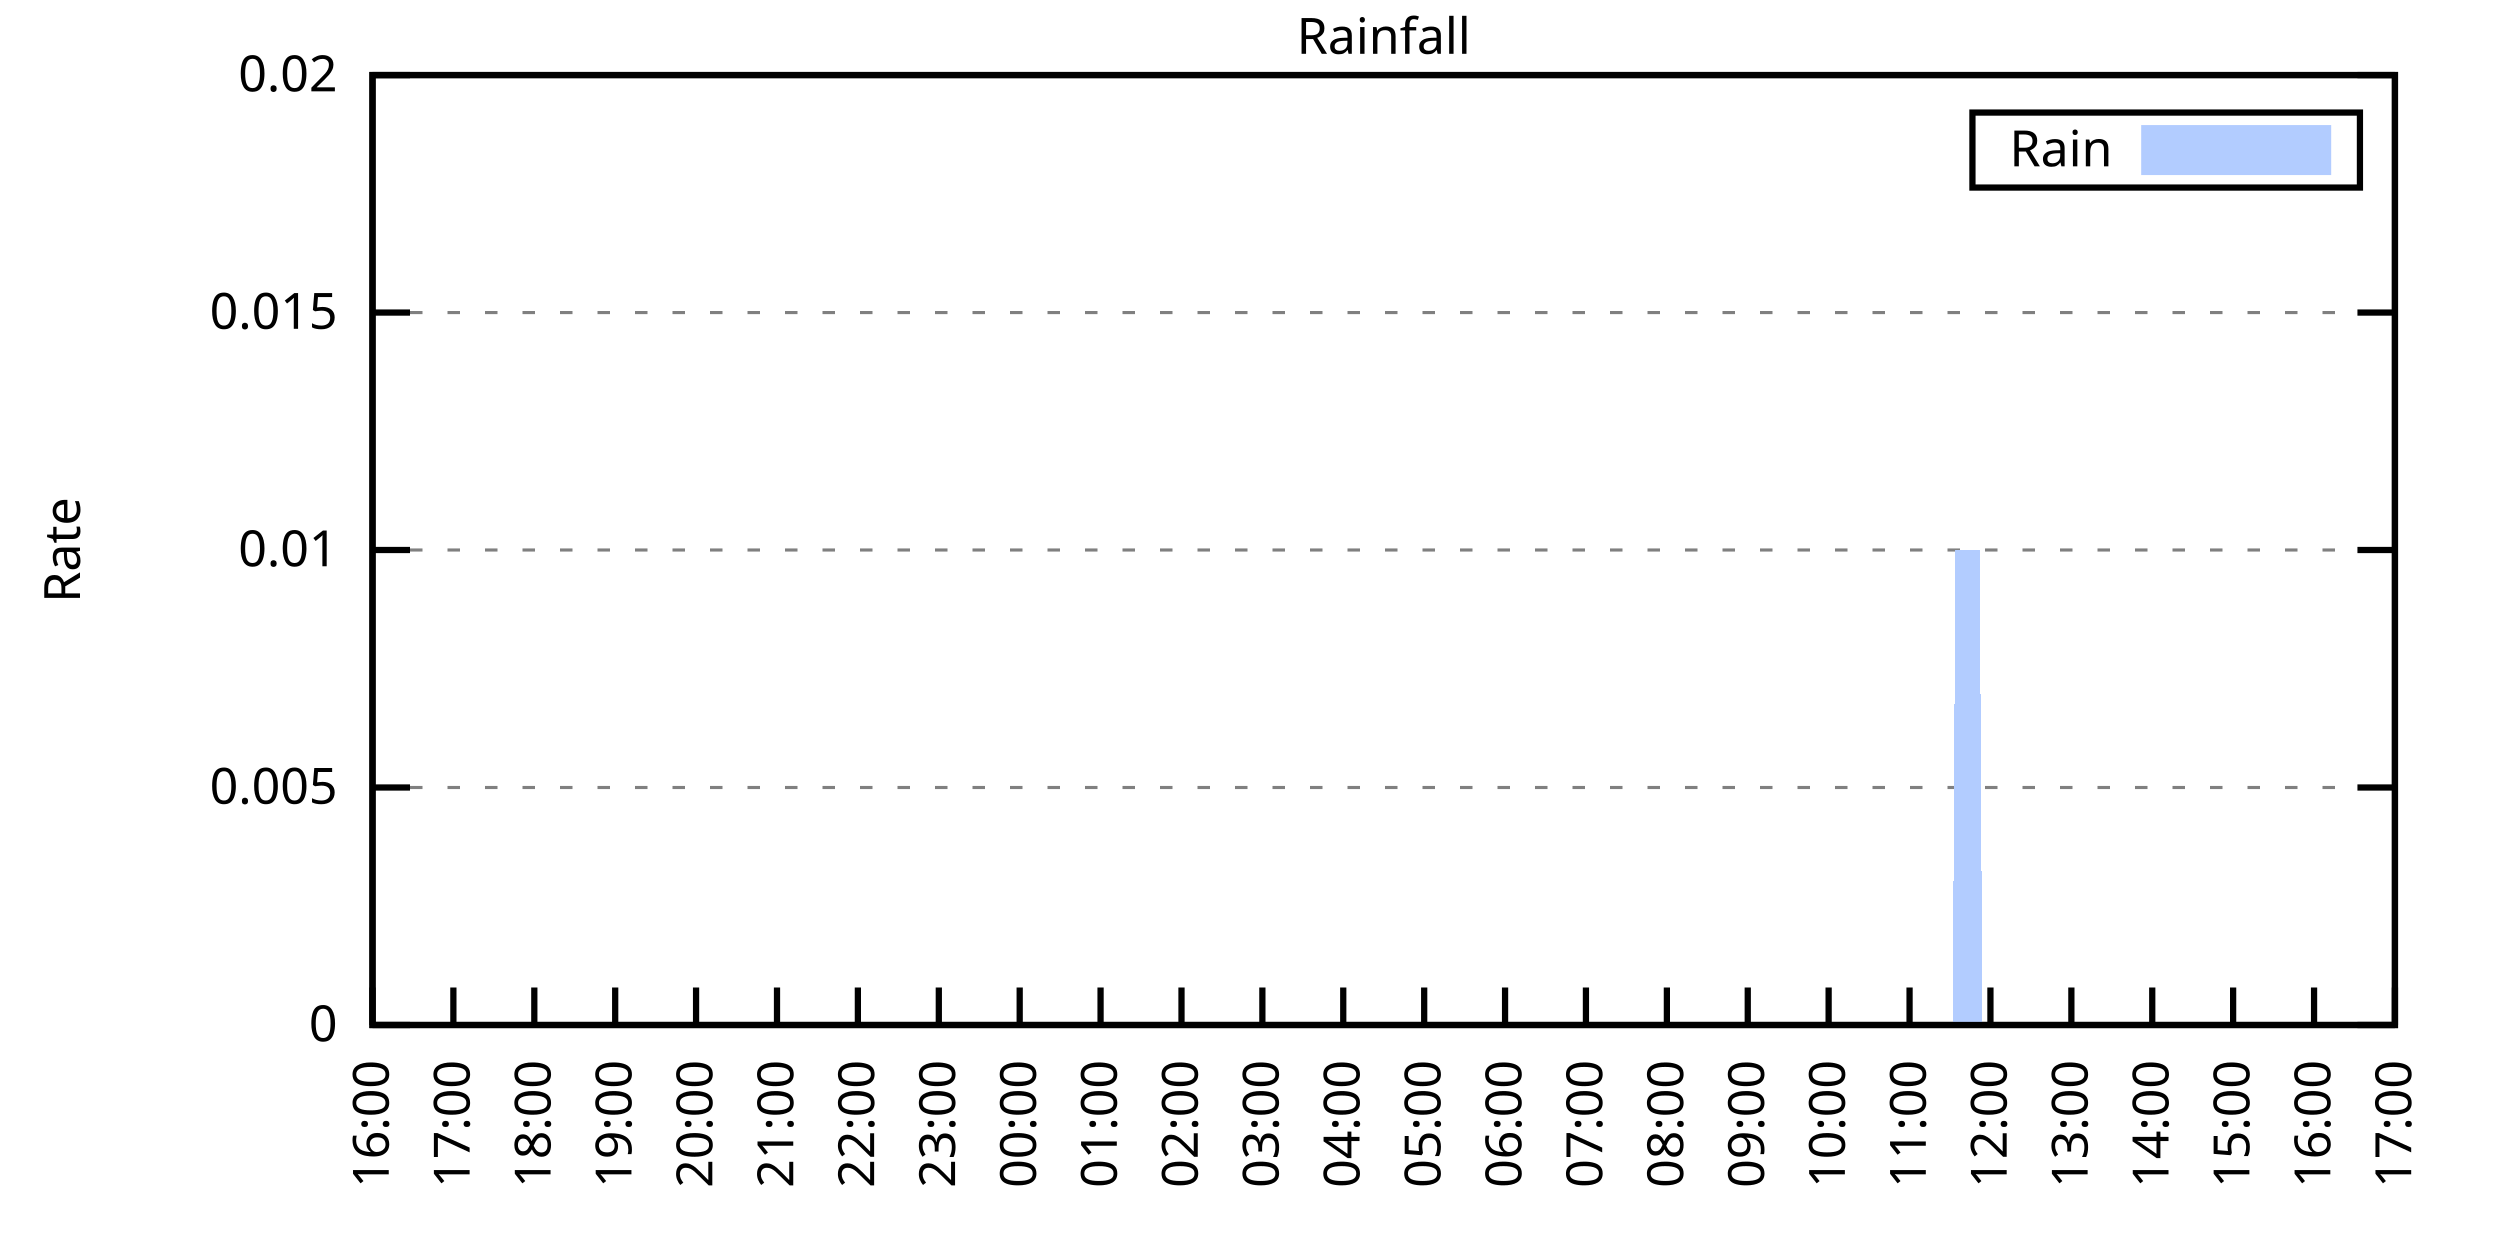
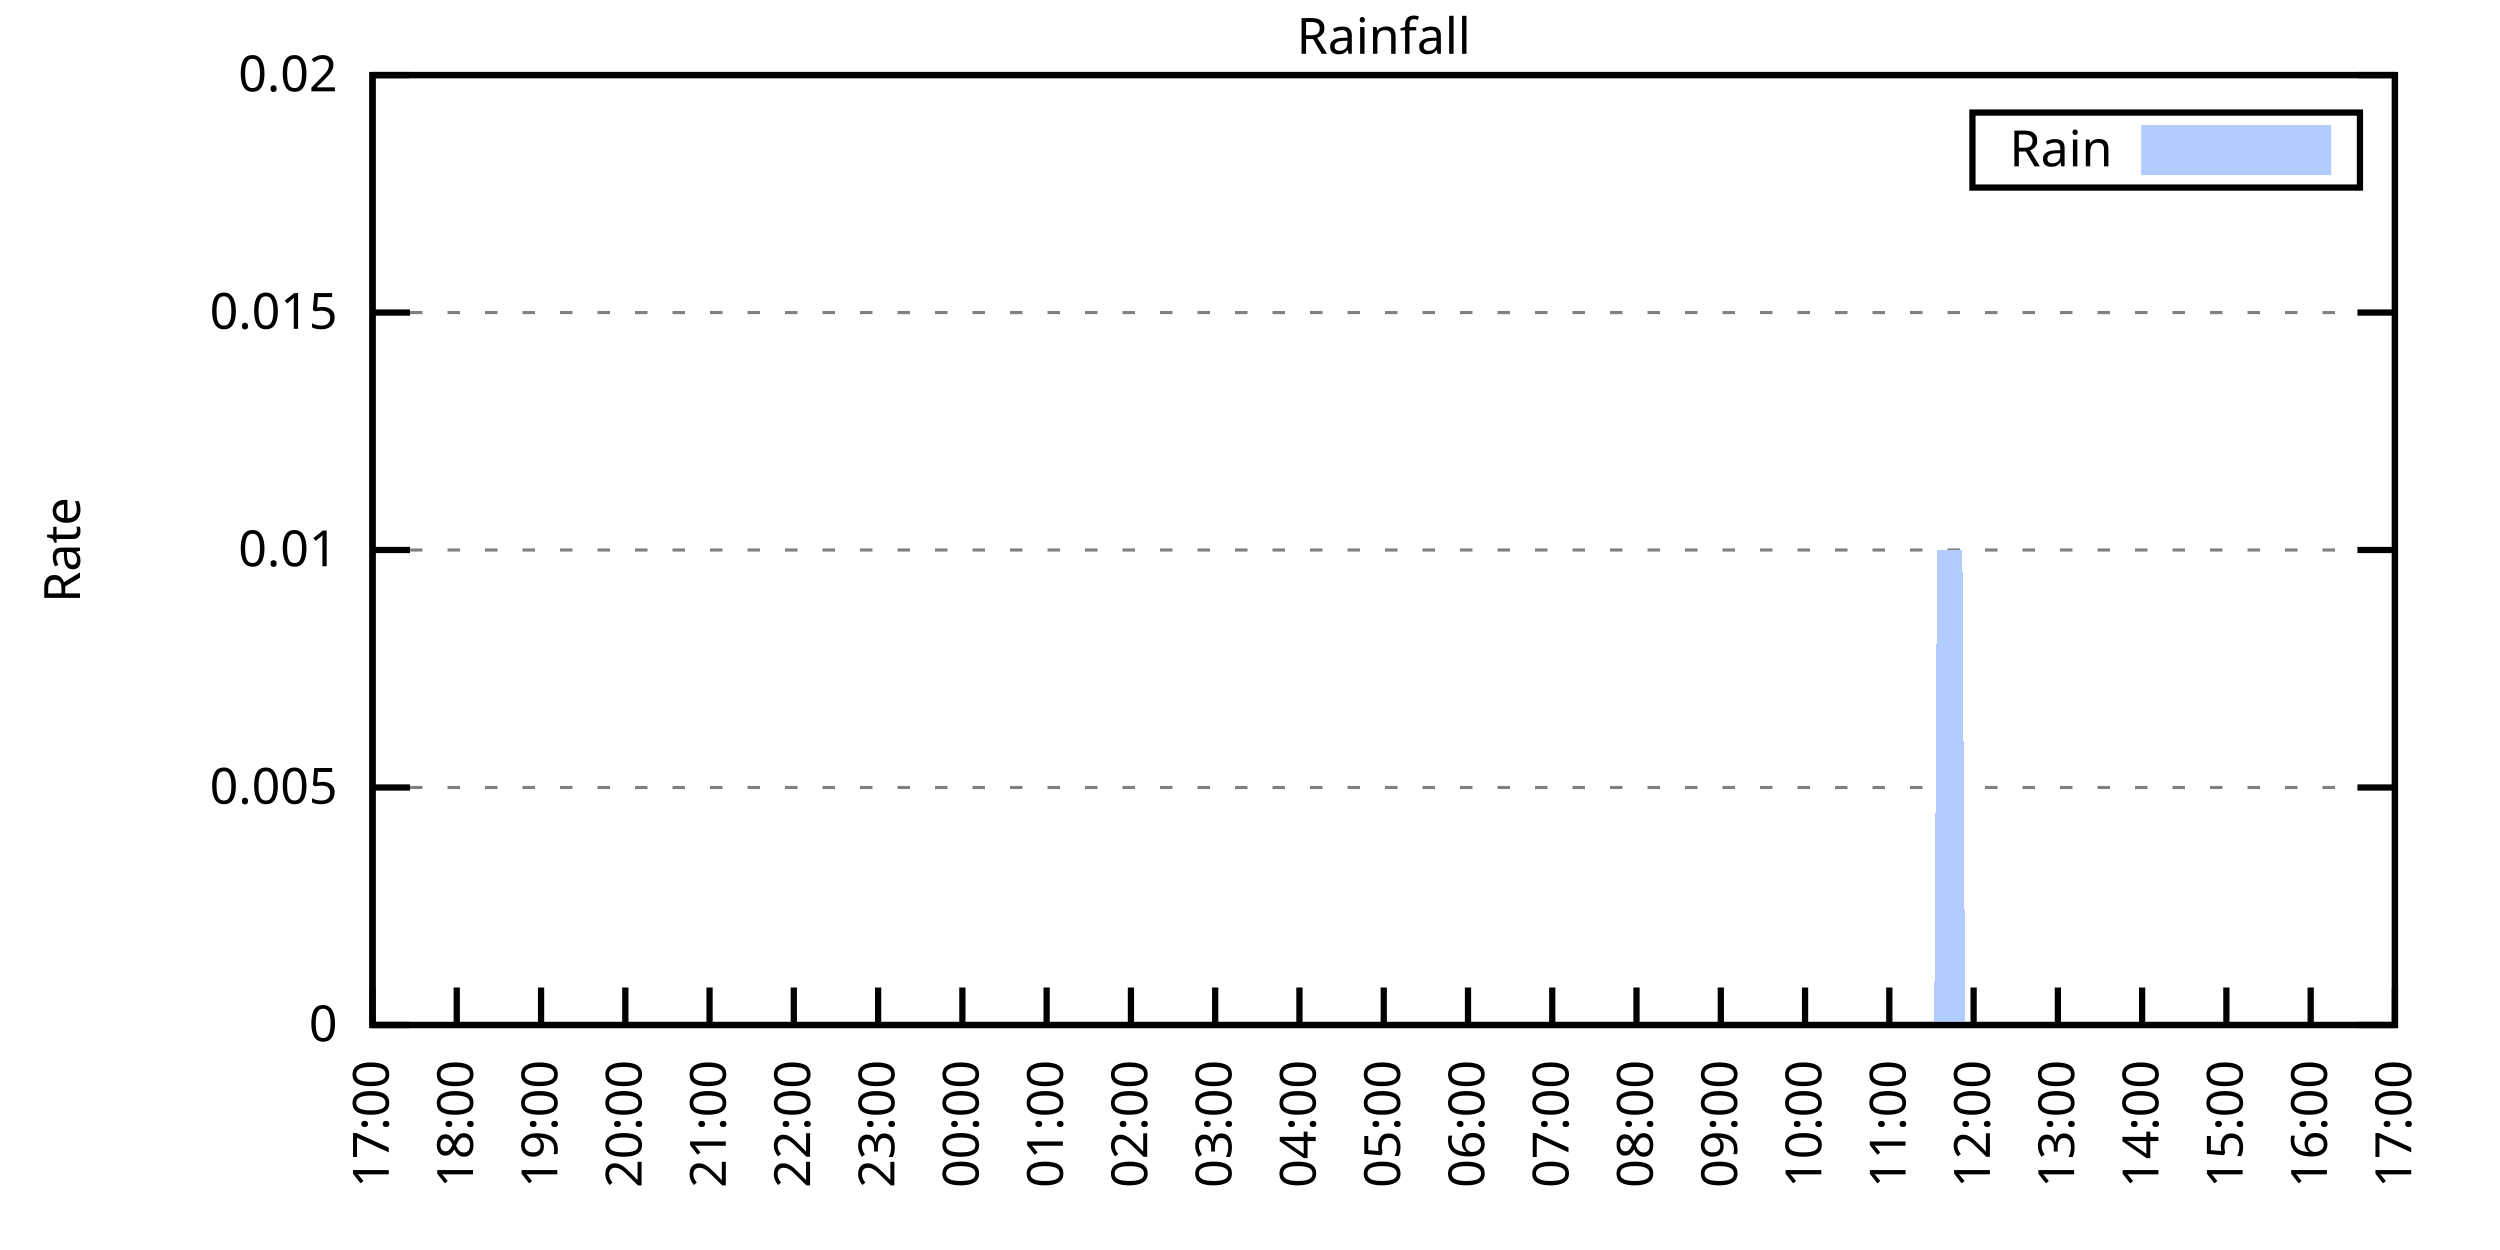
<svg xmlns="http://www.w3.org/2000/svg" xmlns:xlink="http://www.w3.org/1999/xlink" width="400" height="200" viewBox="0 0 400 200">
  <g id="gnuplot_canvas">
    <rect x="0" y="0" width="400" height="200" fill="none" />
    <defs>
      <circle id="gpDot" r="0.5" stroke-width="0.5" stroke="currentColor" />
      <path id="gpPt0" stroke-width="0.333" stroke="currentColor" d="M-1,0 h2 M0,-1 v2" />
      <path id="gpPt1" stroke-width="0.333" stroke="currentColor" d="M-1,-1 L1,1 M1,-1 L-1,1" />
      <path id="gpPt2" stroke-width="0.333" stroke="currentColor" d="M-1,0 L1,0 M0,-1 L0,1 M-1,-1 L1,1 M-1,1 L1,-1" />
      <rect id="gpPt3" stroke-width="0.333" stroke="currentColor" x="-1" y="-1" width="2" height="2" />
      <rect id="gpPt4" stroke-width="0.333" stroke="currentColor" fill="currentColor" x="-1" y="-1" width="2" height="2" />
      <circle id="gpPt5" stroke-width="0.333" stroke="currentColor" cx="0" cy="0" r="1" />
      <use xlink:href="#gpPt5" id="gpPt6" fill="currentColor" stroke="none" />
      <path id="gpPt7" stroke-width="0.333" stroke="currentColor" d="M0,-1.33 L-1.33,0.67 L1.33,0.67 z" />
      <use xlink:href="#gpPt7" id="gpPt8" fill="currentColor" stroke="none" />
      <use xlink:href="#gpPt7" id="gpPt9" stroke="currentColor" transform="rotate(180)" />
      <use xlink:href="#gpPt9" id="gpPt10" fill="currentColor" stroke="none" />
      <use xlink:href="#gpPt3" id="gpPt11" stroke="currentColor" transform="rotate(45)" />
      <use xlink:href="#gpPt11" id="gpPt12" fill="currentColor" stroke="none" />
      <path id="gpPt13" stroke-width="0.333" stroke="currentColor" d="M0,1.330 L1.265,0.411 L0.782,-1.067 L-0.782,-1.076 L-1.265,0.411 z" />
      <use xlink:href="#gpPt13" id="gpPt14" fill="currentColor" stroke="none" />
      <filter id="textbox" filterUnits="objectBoundingBox" x="0" y="0" height="1" width="1">
        <feFlood flood-color="white" flood-opacity="1" result="bgnd" />
        <feComposite in="SourceGraphic" in2="bgnd" operator="atop" />
      </filter>
      <filter id="greybox" filterUnits="objectBoundingBox" x="0" y="0" height="1" width="1">
        <feFlood flood-color="lightgrey" flood-opacity="1" result="grey" />
        <feComposite in="SourceGraphic" in2="grey" operator="atop" />
      </filter>
    </defs>
    <g fill="none" color="white" stroke="currentColor" stroke-width="1.00" stroke-linecap="butt" stroke-linejoin="miter">
</g>
    <g fill="none" color="black" stroke="currentColor" stroke-width="1.00" stroke-linecap="butt" stroke-linejoin="miter">
      <g stroke="none" shape-rendering="crispEdges">
        <polygon fill="rgb(255, 255, 255)" points="59.60,164.00 383.18,164.00 383.18,12.02 59.60,12.02 " />
      </g>
    </g>
    <g fill="none" color="black" stroke="currentColor" stroke-width="1.00" stroke-linecap="butt" stroke-linejoin="miter">
</g>
    <g fill="none" color="black" stroke="black" stroke-width="0.50" stroke-linecap="butt" stroke-linejoin="miter">
</g>
    <g fill="none" color="gray" stroke="currentColor" stroke-width="0.50" stroke-linecap="butt" stroke-linejoin="miter">
      <path stroke="gray" stroke-dasharray="2,4" class="gridline" d="M59.60,164.00 L383.19,164.00  " />
    </g>
    <g fill="none" color="gray" stroke="gray" stroke-width="1.00" stroke-linecap="butt" stroke-linejoin="miter">
</g>
    <g fill="none" color="black" stroke="currentColor" stroke-width="1.00" stroke-linecap="butt" stroke-linejoin="miter">
      <path stroke="black" d="M59.60,164.00 L65.60,164.00 M383.19,164.00 L377.19,164.00  " />
      <g transform="translate(54.00,166.60)" stroke="none" fill="black" font-family="Sans" font-size="8.00" text-anchor="end">
        <text>
          <tspan font-family="Sans"> 0</tspan>
        </text>
      </g>
    </g>
    <g fill="none" color="black" stroke="currentColor" stroke-width="1.00" stroke-linecap="butt" stroke-linejoin="miter">
</g>
    <g fill="none" color="black" stroke="black" stroke-width="0.50" stroke-linecap="butt" stroke-linejoin="miter">
</g>
    <g fill="none" color="gray" stroke="currentColor" stroke-width="0.50" stroke-linecap="butt" stroke-linejoin="miter">
      <path stroke="gray" stroke-dasharray="2,4" class="gridline" d="M59.60,126.00 L383.19,126.00  " />
    </g>
    <g fill="none" color="gray" stroke="gray" stroke-width="1.00" stroke-linecap="butt" stroke-linejoin="miter">
</g>
    <g fill="none" color="black" stroke="currentColor" stroke-width="1.00" stroke-linecap="butt" stroke-linejoin="miter">
      <path stroke="black" d="M59.60,126.00 L65.60,126.00 M383.19,126.00 L377.19,126.00  " />
      <g transform="translate(54.00,128.60)" stroke="none" fill="black" font-family="Sans" font-size="8.00" text-anchor="end">
        <text>
          <tspan font-family="Sans"> 0.005</tspan>
        </text>
      </g>
    </g>
    <g fill="none" color="black" stroke="currentColor" stroke-width="1.00" stroke-linecap="butt" stroke-linejoin="miter">
</g>
    <g fill="none" color="black" stroke="black" stroke-width="0.50" stroke-linecap="butt" stroke-linejoin="miter">
</g>
    <g fill="none" color="gray" stroke="currentColor" stroke-width="0.50" stroke-linecap="butt" stroke-linejoin="miter">
      <path stroke="gray" stroke-dasharray="2,4" class="gridline" d="M59.60,88.00 L383.19,88.00  " />
    </g>
    <g fill="none" color="gray" stroke="gray" stroke-width="1.00" stroke-linecap="butt" stroke-linejoin="miter">
</g>
    <g fill="none" color="black" stroke="currentColor" stroke-width="1.00" stroke-linecap="butt" stroke-linejoin="miter">
      <path stroke="black" d="M59.60,88.00 L65.60,88.00 M383.19,88.00 L377.19,88.00  " />
      <g transform="translate(54.00,90.60)" stroke="none" fill="black" font-family="Sans" font-size="8.00" text-anchor="end">
        <text>
          <tspan font-family="Sans"> 0.01</tspan>
        </text>
      </g>
    </g>
    <g fill="none" color="black" stroke="currentColor" stroke-width="1.00" stroke-linecap="butt" stroke-linejoin="miter">
</g>
    <g fill="none" color="black" stroke="black" stroke-width="0.50" stroke-linecap="butt" stroke-linejoin="miter">
</g>
    <g fill="none" color="gray" stroke="currentColor" stroke-width="0.50" stroke-linecap="butt" stroke-linejoin="miter">
      <path stroke="gray" stroke-dasharray="2,4" class="gridline" d="M59.60,50.01 L383.19,50.01  " />
    </g>
    <g fill="none" color="gray" stroke="gray" stroke-width="1.00" stroke-linecap="butt" stroke-linejoin="miter">
</g>
    <g fill="none" color="black" stroke="currentColor" stroke-width="1.00" stroke-linecap="butt" stroke-linejoin="miter">
      <path stroke="black" d="M59.60,50.01 L65.60,50.01 M383.19,50.01 L377.19,50.01  " />
      <g transform="translate(54.00,52.61)" stroke="none" fill="black" font-family="Sans" font-size="8.00" text-anchor="end">
        <text>
          <tspan font-family="Sans"> 0.015</tspan>
        </text>
      </g>
    </g>
    <g fill="none" color="black" stroke="currentColor" stroke-width="1.00" stroke-linecap="butt" stroke-linejoin="miter">
</g>
    <g fill="none" color="black" stroke="black" stroke-width="0.50" stroke-linecap="butt" stroke-linejoin="miter">
</g>
    <g fill="none" color="gray" stroke="currentColor" stroke-width="0.50" stroke-linecap="butt" stroke-linejoin="miter">
      <path stroke="gray" stroke-dasharray="2,4" class="gridline" d="M59.60,12.01 L383.19,12.01  " />
    </g>
    <g fill="none" color="gray" stroke="gray" stroke-width="1.00" stroke-linecap="butt" stroke-linejoin="miter">
</g>
    <g fill="none" color="black" stroke="currentColor" stroke-width="1.00" stroke-linecap="butt" stroke-linejoin="miter">
      <path stroke="black" d="M59.60,12.01 L65.60,12.01 M383.19,12.01 L377.19,12.01  " />
      <g transform="translate(54.00,14.61)" stroke="none" fill="black" font-family="Sans" font-size="8.00" text-anchor="end">
        <text>
          <tspan font-family="Sans"> 0.02</tspan>
        </text>
      </g>
    </g>
    <g fill="none" color="black" stroke="currentColor" stroke-width="1.00" stroke-linecap="butt" stroke-linejoin="miter">
      <path stroke="black" d="M59.60,164.00 L59.60,158.00  " />
      <g transform="translate(62.20,169.60) rotate(270.00)" stroke="none" fill="black" font-family="Sans" font-size="8.00" text-anchor="end">
        <text>
-           <tspan font-family="Sans">16:00</tspan>
-         </text>
-       </g>
-     </g>
-     <g fill="none" color="black" stroke="currentColor" stroke-width="1.00" stroke-linecap="butt" stroke-linejoin="miter">
-       <path stroke="black" d="M72.54,164.00 L72.54,158.00  " />
-       <g transform="translate(75.14,169.60) rotate(270.00)" stroke="none" fill="black" font-family="Sans" font-size="8.00" text-anchor="end">
-         <text>
          <tspan font-family="Sans">17:00</tspan>
        </text>
      </g>
    </g>
    <g fill="none" color="black" stroke="currentColor" stroke-width="1.00" stroke-linecap="butt" stroke-linejoin="miter">
-       <path stroke="black" d="M85.49,164.00 L85.49,158.00  " />
-       <g transform="translate(88.09,169.60) rotate(270.00)" stroke="none" fill="black" font-family="Sans" font-size="8.00" text-anchor="end">
+       <path stroke="black" d="M73.08,164.00 L73.08,158.00  " />
+       <g transform="translate(75.68,169.60) rotate(270.00)" stroke="none" fill="black" font-family="Sans" font-size="8.00" text-anchor="end">
        <text>
          <tspan font-family="Sans">18:00</tspan>
        </text>
      </g>
    </g>
    <g fill="none" color="black" stroke="currentColor" stroke-width="1.00" stroke-linecap="butt" stroke-linejoin="miter">
-       <path stroke="black" d="M98.43,164.00 L98.43,158.00  " />
-       <g transform="translate(101.03,169.60) rotate(270.00)" stroke="none" fill="black" font-family="Sans" font-size="8.00" text-anchor="end">
+       <path stroke="black" d="M86.57,164.00 L86.57,158.00  " />
+       <g transform="translate(89.17,169.60) rotate(270.00)" stroke="none" fill="black" font-family="Sans" font-size="8.00" text-anchor="end">
        <text>
          <tspan font-family="Sans">19:00</tspan>
        </text>
      </g>
    </g>
    <g fill="none" color="black" stroke="currentColor" stroke-width="1.00" stroke-linecap="butt" stroke-linejoin="miter">
-       <path stroke="black" d="M111.37,164.00 L111.37,158.00  " />
-       <g transform="translate(113.97,169.60) rotate(270.00)" stroke="none" fill="black" font-family="Sans" font-size="8.00" text-anchor="end">
+       <path stroke="black" d="M100.05,164.00 L100.05,158.00  " />
+       <g transform="translate(102.65,169.60) rotate(270.00)" stroke="none" fill="black" font-family="Sans" font-size="8.00" text-anchor="end">
        <text>
          <tspan font-family="Sans">20:00</tspan>
        </text>
      </g>
    </g>
    <g fill="none" color="black" stroke="currentColor" stroke-width="1.00" stroke-linecap="butt" stroke-linejoin="miter">
-       <path stroke="black" d="M124.32,164.00 L124.32,158.00  " />
-       <g transform="translate(126.92,169.60) rotate(270.00)" stroke="none" fill="black" font-family="Sans" font-size="8.00" text-anchor="end">
+       <path stroke="black" d="M113.53,164.00 L113.53,158.00  " />
+       <g transform="translate(116.13,169.60) rotate(270.00)" stroke="none" fill="black" font-family="Sans" font-size="8.00" text-anchor="end">
        <text>
          <tspan font-family="Sans">21:00</tspan>
        </text>
      </g>
    </g>
    <g fill="none" color="black" stroke="currentColor" stroke-width="1.00" stroke-linecap="butt" stroke-linejoin="miter">
-       <path stroke="black" d="M137.26,164.00 L137.26,158.00  " />
-       <g transform="translate(139.86,169.60) rotate(270.00)" stroke="none" fill="black" font-family="Sans" font-size="8.00" text-anchor="end">
+       <path stroke="black" d="M127.01,164.00 L127.01,158.00  " />
+       <g transform="translate(129.61,169.60) rotate(270.00)" stroke="none" fill="black" font-family="Sans" font-size="8.00" text-anchor="end">
        <text>
          <tspan font-family="Sans">22:00</tspan>
        </text>
      </g>
    </g>
    <g fill="none" color="black" stroke="currentColor" stroke-width="1.00" stroke-linecap="butt" stroke-linejoin="miter">
-       <path stroke="black" d="M150.21,164.00 L150.21,158.00  " />
-       <g transform="translate(152.81,169.60) rotate(270.00)" stroke="none" fill="black" font-family="Sans" font-size="8.00" text-anchor="end">
+       <path stroke="black" d="M140.50,164.00 L140.50,158.00  " />
+       <g transform="translate(143.10,169.60) rotate(270.00)" stroke="none" fill="black" font-family="Sans" font-size="8.00" text-anchor="end">
        <text>
          <tspan font-family="Sans">23:00</tspan>
        </text>
      </g>
    </g>
    <g fill="none" color="black" stroke="currentColor" stroke-width="1.00" stroke-linecap="butt" stroke-linejoin="miter">
-       <path stroke="black" d="M163.15,164.00 L163.15,158.00  " />
-       <g transform="translate(165.75,169.60) rotate(270.00)" stroke="none" fill="black" font-family="Sans" font-size="8.00" text-anchor="end">
+       <path stroke="black" d="M153.98,164.00 L153.98,158.00  " />
+       <g transform="translate(156.58,169.60) rotate(270.00)" stroke="none" fill="black" font-family="Sans" font-size="8.00" text-anchor="end">
        <text>
          <tspan font-family="Sans">00:00</tspan>
        </text>
      </g>
    </g>
    <g fill="none" color="black" stroke="currentColor" stroke-width="1.00" stroke-linecap="butt" stroke-linejoin="miter">
-       <path stroke="black" d="M176.09,164.00 L176.09,158.00  " />
-       <g transform="translate(178.69,169.60) rotate(270.00)" stroke="none" fill="black" font-family="Sans" font-size="8.00" text-anchor="end">
+       <path stroke="black" d="M167.46,164.00 L167.46,158.00  " />
+       <g transform="translate(170.06,169.60) rotate(270.00)" stroke="none" fill="black" font-family="Sans" font-size="8.00" text-anchor="end">
        <text>
          <tspan font-family="Sans">01:00</tspan>
        </text>
      </g>
    </g>
    <g fill="none" color="black" stroke="currentColor" stroke-width="1.00" stroke-linecap="butt" stroke-linejoin="miter">
-       <path stroke="black" d="M189.04,164.00 L189.04,158.00  " />
-       <g transform="translate(191.64,169.60) rotate(270.00)" stroke="none" fill="black" font-family="Sans" font-size="8.00" text-anchor="end">
+       <path stroke="black" d="M180.95,164.00 L180.95,158.00  " />
+       <g transform="translate(183.55,169.60) rotate(270.00)" stroke="none" fill="black" font-family="Sans" font-size="8.00" text-anchor="end">
        <text>
          <tspan font-family="Sans">02:00</tspan>
        </text>
      </g>
    </g>
    <g fill="none" color="black" stroke="currentColor" stroke-width="1.00" stroke-linecap="butt" stroke-linejoin="miter">
-       <path stroke="black" d="M201.98,164.00 L201.98,158.00  " />
-       <g transform="translate(204.58,169.60) rotate(270.00)" stroke="none" fill="black" font-family="Sans" font-size="8.00" text-anchor="end">
+       <path stroke="black" d="M194.43,164.00 L194.43,158.00  " />
+       <g transform="translate(197.03,169.60) rotate(270.00)" stroke="none" fill="black" font-family="Sans" font-size="8.00" text-anchor="end">
        <text>
          <tspan font-family="Sans">03:00</tspan>
        </text>
      </g>
    </g>
    <g fill="none" color="black" stroke="currentColor" stroke-width="1.00" stroke-linecap="butt" stroke-linejoin="miter">
-       <path stroke="black" d="M214.92,164.00 L214.92,158.00  " />
-       <g transform="translate(217.52,169.60) rotate(270.00)" stroke="none" fill="black" font-family="Sans" font-size="8.00" text-anchor="end">
+       <path stroke="black" d="M207.91,164.00 L207.91,158.00  " />
+       <g transform="translate(210.51,169.60) rotate(270.00)" stroke="none" fill="black" font-family="Sans" font-size="8.00" text-anchor="end">
        <text>
          <tspan font-family="Sans">04:00</tspan>
        </text>
      </g>
    </g>
    <g fill="none" color="black" stroke="currentColor" stroke-width="1.00" stroke-linecap="butt" stroke-linejoin="miter">
-       <path stroke="black" d="M227.87,164.00 L227.87,158.00  " />
-       <g transform="translate(230.47,169.60) rotate(270.00)" stroke="none" fill="black" font-family="Sans" font-size="8.00" text-anchor="end">
+       <path stroke="black" d="M221.40,164.00 L221.40,158.00  " />
+       <g transform="translate(224.00,169.60) rotate(270.00)" stroke="none" fill="black" font-family="Sans" font-size="8.00" text-anchor="end">
        <text>
          <tspan font-family="Sans">05:00</tspan>
        </text>
      </g>
    </g>
    <g fill="none" color="black" stroke="currentColor" stroke-width="1.00" stroke-linecap="butt" stroke-linejoin="miter">
-       <path stroke="black" d="M240.81,164.00 L240.81,158.00  " />
-       <g transform="translate(243.41,169.60) rotate(270.00)" stroke="none" fill="black" font-family="Sans" font-size="8.00" text-anchor="end">
+       <path stroke="black" d="M234.88,164.00 L234.88,158.00  " />
+       <g transform="translate(237.48,169.60) rotate(270.00)" stroke="none" fill="black" font-family="Sans" font-size="8.00" text-anchor="end">
        <text>
          <tspan font-family="Sans">06:00</tspan>
        </text>
      </g>
    </g>
    <g fill="none" color="black" stroke="currentColor" stroke-width="1.00" stroke-linecap="butt" stroke-linejoin="miter">
-       <path stroke="black" d="M253.75,164.00 L253.75,158.00  " />
-       <g transform="translate(256.35,169.60) rotate(270.00)" stroke="none" fill="black" font-family="Sans" font-size="8.00" text-anchor="end">
+       <path stroke="black" d="M248.36,164.00 L248.36,158.00  " />
+       <g transform="translate(250.96,169.60) rotate(270.00)" stroke="none" fill="black" font-family="Sans" font-size="8.00" text-anchor="end">
        <text>
          <tspan font-family="Sans">07:00</tspan>
        </text>
      </g>
    </g>
    <g fill="none" color="black" stroke="currentColor" stroke-width="1.00" stroke-linecap="butt" stroke-linejoin="miter">
-       <path stroke="black" d="M266.70,164.00 L266.70,158.00  " />
-       <g transform="translate(269.30,169.60) rotate(270.00)" stroke="none" fill="black" font-family="Sans" font-size="8.00" text-anchor="end">
+       <path stroke="black" d="M261.84,164.00 L261.84,158.00  " />
+       <g transform="translate(264.44,169.60) rotate(270.00)" stroke="none" fill="black" font-family="Sans" font-size="8.00" text-anchor="end">
        <text>
          <tspan font-family="Sans">08:00</tspan>
        </text>
      </g>
    </g>
    <g fill="none" color="black" stroke="currentColor" stroke-width="1.00" stroke-linecap="butt" stroke-linejoin="miter">
-       <path stroke="black" d="M279.64,164.00 L279.64,158.00  " />
-       <g transform="translate(282.24,169.60) rotate(270.00)" stroke="none" fill="black" font-family="Sans" font-size="8.00" text-anchor="end">
+       <path stroke="black" d="M275.33,164.00 L275.33,158.00  " />
+       <g transform="translate(277.93,169.60) rotate(270.00)" stroke="none" fill="black" font-family="Sans" font-size="8.00" text-anchor="end">
        <text>
          <tspan font-family="Sans">09:00</tspan>
        </text>
      </g>
    </g>
    <g fill="none" color="black" stroke="currentColor" stroke-width="1.00" stroke-linecap="butt" stroke-linejoin="miter">
-       <path stroke="black" d="M292.58,164.00 L292.58,158.00  " />
-       <g transform="translate(295.18,169.60) rotate(270.00)" stroke="none" fill="black" font-family="Sans" font-size="8.00" text-anchor="end">
+       <path stroke="black" d="M288.81,164.00 L288.81,158.00  " />
+       <g transform="translate(291.41,169.60) rotate(270.00)" stroke="none" fill="black" font-family="Sans" font-size="8.00" text-anchor="end">
        <text>
          <tspan font-family="Sans">10:00</tspan>
        </text>
      </g>
    </g>
    <g fill="none" color="black" stroke="currentColor" stroke-width="1.00" stroke-linecap="butt" stroke-linejoin="miter">
-       <path stroke="black" d="M305.53,164.00 L305.53,158.00  " />
-       <g transform="translate(308.13,169.60) rotate(270.00)" stroke="none" fill="black" font-family="Sans" font-size="8.00" text-anchor="end">
+       <path stroke="black" d="M302.29,164.00 L302.29,158.00  " />
+       <g transform="translate(304.89,169.60) rotate(270.00)" stroke="none" fill="black" font-family="Sans" font-size="8.00" text-anchor="end">
        <text>
          <tspan font-family="Sans">11:00</tspan>
        </text>
      </g>
    </g>
    <g fill="none" color="black" stroke="currentColor" stroke-width="1.00" stroke-linecap="butt" stroke-linejoin="miter">
-       <path stroke="black" d="M318.47,164.00 L318.47,158.00  " />
-       <g transform="translate(321.07,169.60) rotate(270.00)" stroke="none" fill="black" font-family="Sans" font-size="8.00" text-anchor="end">
+       <path stroke="black" d="M315.78,164.00 L315.78,158.00  " />
+       <g transform="translate(318.38,169.60) rotate(270.00)" stroke="none" fill="black" font-family="Sans" font-size="8.00" text-anchor="end">
        <text>
          <tspan font-family="Sans">12:00</tspan>
        </text>
      </g>
    </g>
    <g fill="none" color="black" stroke="currentColor" stroke-width="1.00" stroke-linecap="butt" stroke-linejoin="miter">
-       <path stroke="black" d="M331.42,164.00 L331.42,158.00  " />
-       <g transform="translate(334.02,169.60) rotate(270.00)" stroke="none" fill="black" font-family="Sans" font-size="8.00" text-anchor="end">
+       <path stroke="black" d="M329.26,164.00 L329.26,158.00  " />
+       <g transform="translate(331.86,169.60) rotate(270.00)" stroke="none" fill="black" font-family="Sans" font-size="8.00" text-anchor="end">
        <text>
          <tspan font-family="Sans">13:00</tspan>
        </text>
      </g>
    </g>
    <g fill="none" color="black" stroke="currentColor" stroke-width="1.00" stroke-linecap="butt" stroke-linejoin="miter">
-       <path stroke="black" d="M344.36,164.00 L344.36,158.00  " />
-       <g transform="translate(346.96,169.60) rotate(270.00)" stroke="none" fill="black" font-family="Sans" font-size="8.00" text-anchor="end">
+       <path stroke="black" d="M342.74,164.00 L342.74,158.00  " />
+       <g transform="translate(345.34,169.60) rotate(270.00)" stroke="none" fill="black" font-family="Sans" font-size="8.00" text-anchor="end">
        <text>
          <tspan font-family="Sans">14:00</tspan>
        </text>
      </g>
    </g>
    <g fill="none" color="black" stroke="currentColor" stroke-width="1.00" stroke-linecap="butt" stroke-linejoin="miter">
-       <path stroke="black" d="M357.30,164.00 L357.30,158.00  " />
-       <g transform="translate(359.90,169.60) rotate(270.00)" stroke="none" fill="black" font-family="Sans" font-size="8.00" text-anchor="end">
+       <path stroke="black" d="M356.22,164.00 L356.22,158.00  " />
+       <g transform="translate(358.82,169.60) rotate(270.00)" stroke="none" fill="black" font-family="Sans" font-size="8.00" text-anchor="end">
        <text>
          <tspan font-family="Sans">15:00</tspan>
        </text>
      </g>
    </g>
    <g fill="none" color="black" stroke="currentColor" stroke-width="1.00" stroke-linecap="butt" stroke-linejoin="miter">
-       <path stroke="black" d="M370.25,164.00 L370.25,158.00  " />
-       <g transform="translate(372.85,169.60) rotate(270.00)" stroke="none" fill="black" font-family="Sans" font-size="8.00" text-anchor="end">
+       <path stroke="black" d="M369.71,164.00 L369.71,158.00  " />
+       <g transform="translate(372.31,169.60) rotate(270.00)" stroke="none" fill="black" font-family="Sans" font-size="8.00" text-anchor="end">
        <text>
          <tspan font-family="Sans">16:00</tspan>
        </text>
      </g>
    </g>
    <g fill="none" color="black" stroke="currentColor" stroke-width="1.00" stroke-linecap="butt" stroke-linejoin="miter">
      <path stroke="black" d="M383.19,164.00 L383.19,158.00  " />
      <g transform="translate(385.79,169.60) rotate(270.00)" stroke="none" fill="black" font-family="Sans" font-size="8.00" text-anchor="end">
        <text>
          <tspan font-family="Sans">17:00</tspan>
        </text>
      </g>
    </g>
    <g fill="none" color="black" stroke="currentColor" stroke-width="1.00" stroke-linecap="butt" stroke-linejoin="miter">
</g>
    <g fill="none" color="black" stroke="currentColor" stroke-width="1.00" stroke-linecap="butt" stroke-linejoin="miter">
      <path stroke="black" d="M59.60,12.01 L59.60,164.00 L383.19,164.00 L383.19,12.01 L59.60,12.01 Z  " />
    </g>
    <g fill="none" color="black" stroke="currentColor" stroke-width="1.00" stroke-linecap="butt" stroke-linejoin="miter">
</g>
    <g fill="none" color="black" stroke="currentColor" stroke-width="1.00" stroke-linecap="butt" stroke-linejoin="miter">
      <path stroke="black" d="M315.59,30.01 L315.59,18.01 L377.59,18.01 L377.59,30.01 L315.59,30.01 Z  " />
    </g>
    <g id="Rainfall_plot_1">
      <g fill="none" color="white" stroke="black" stroke-width="2.00" stroke-linecap="butt" stroke-linejoin="miter">
</g>
      <g fill="none" color="black" stroke="currentColor" stroke-width="2.00" stroke-linecap="butt" stroke-linejoin="miter">
        <g transform="translate(337.99,26.61)" stroke="none" fill="black" font-family="Sans" font-size="8.00" text-anchor="end">
          <text>
            <tspan font-family="Sans">Rain</tspan>
          </text>
        </g>
      </g>
      <g fill="none" color="black" stroke="currentColor" stroke-width="2.00" stroke-linecap="butt" stroke-linejoin="miter">
        <g stroke="none" shape-rendering="crispEdges">
          <polygon fill="rgb(178, 204, 255)" points="343.59,27.01 371.99,27.01 371.99,21.01 343.59,21.01 " />
        </g>
        <path stroke="rgb(178, 204, 255)" d="M343.59,27.01 L371.99,27.01 L371.99,21.01 L343.59,21.01 L343.59,27.01 Z  " />
      </g>
      <g fill="none" color="black" stroke="currentColor" stroke-width="2.00" stroke-linecap="butt" stroke-linejoin="miter">
        <g stroke="none" shape-rendering="crispEdges">
-           <polygon fill="rgb(178, 204, 255)" points="69.52,164.00 69.95,164.00 70.39,164.00 70.82,164.00 71.25,164.00 71.68,164.00 72.11,164.00 72.54,164.00 72.98,164.00 73.41,164.00 73.84,164.00 74.27,164.00 74.70,164.00 75.13,164.00 75.56,164.00 76.00,164.00 76.43,164.00 76.86,164.00 77.29,164.00 77.72,164.00 78.15,164.00 78.58,164.00 79.02,164.00 79.45,164.00 79.88,164.00 80.31,164.00 80.74,164.00 81.17,164.00 81.60,164.00 82.04,164.00 82.47,164.00 82.90,164.00 83.33,164.00 83.76,164.00 84.19,164.00 84.62,164.00 85.06,164.00 85.49,164.00 85.92,164.00 86.35,164.00 86.78,164.00 87.21,164.00 87.64,164.00 88.08,164.00 88.51,164.00 88.94,164.00 89.37,164.00 89.80,164.00 90.23,164.00 90.66,164.00 91.10,164.00 91.53,164.00 91.96,164.00 92.39,164.00 92.82,164.00 93.25,164.00 93.68,164.00 94.12,164.00 94.55,164.00 94.98,164.00 95.41,164.00 95.84,164.00 96.27,164.00 96.70,164.00 97.14,164.00 97.57,164.00 98.00,164.00 98.43,164.00 98.86,164.00 99.29,164.00 99.73,164.00 100.16,164.00 100.59,164.00 101.02,164.00 101.45,164.00 101.88,164.00 102.31,164.00 102.75,164.00 103.18,164.00 103.61,164.00 104.04,164.00 104.47,164.00 104.90,164.00 105.33,164.00 105.77,164.00 106.20,164.00 106.63,164.00 107.06,164.00 107.49,164.00 107.92,164.00 108.35,164.00 108.79,164.00 109.22,164.00 109.65,164.00 110.08,164.00 110.51,164.00 110.94,164.00 111.37,164.00 111.81,164.00 112.24,164.00 112.67,164.00 113.10,164.00 113.53,164.00 113.96,164.00 114.39,164.00 114.83,164.00 115.26,164.00 115.69,164.00 116.12,164.00 116.55,164.00 116.98,164.00 117.41,164.00 117.85,164.00 118.28,164.00 118.71,164.00 119.14,164.00 119.57,164.00 120.00,164.00 120.43,164.00 120.87,164.00 121.30,164.00 121.73,164.00 122.16,164.00 122.59,164.00 123.02,164.00 123.46,164.00 123.89,164.00 124.32,164.00 124.75,164.00 125.18,164.00 125.61,164.00 126.04,164.00 126.48,164.00 126.91,164.00 127.34,164.00 127.77,164.00 128.20,164.00 128.63,164.00 129.06,164.00 129.50,164.00 129.93,164.00 130.36,164.00 130.79,164.00 131.22,164.00 131.65,164.00 132.08,164.00 132.52,164.00 132.95,164.00 133.38,164.00 133.81,164.00 134.24,164.00 134.67,164.00 135.10,164.00 135.54,164.00 135.97,164.00 136.40,164.00 136.83,164.00 137.26,164.00 137.69,164.00 138.12,164.00 138.56,164.00 138.99,164.00 139.42,164.00 139.85,164.00 140.28,164.00 140.71,164.00 141.14,164.00 141.58,164.00 142.01,164.00 142.44,164.00 142.87,164.00 143.30,164.00 143.73,164.00 144.16,164.00 144.60,164.00 145.03,164.00 145.46,164.00 145.89,164.00 146.32,164.00 146.75,164.00 147.19,164.00 147.62,164.00 148.05,164.00 148.48,164.00 148.91,164.00 149.34,164.00 149.77,164.00 150.21,164.00 150.64,164.00 151.07,164.00 151.50,164.00 151.93,164.00 152.36,164.00 152.79,164.00 153.23,164.00 153.66,164.00 154.09,164.00 154.52,164.00 154.95,164.00 155.38,164.00 155.81,164.00 156.25,164.00 156.68,164.00 157.11,164.00 157.54,164.00 157.97,164.00 158.40,164.00 158.83,164.00 159.27,164.00 159.70,164.00 160.13,164.00 160.56,164.00 160.99,164.00 161.42,164.00 161.85,164.00 162.29,164.00 162.72,164.00 163.15,164.00 163.58,164.00 164.01,164.00 164.44,164.00 164.87,164.00 165.31,164.00 165.74,164.00 166.17,164.00 166.60,164.00 167.03,164.00 167.46,164.00 167.89,164.00 168.33,164.00 168.76,164.00 169.19,164.00 169.62,164.00 170.05,164.00 170.48,164.00 170.91,164.00 171.35,164.00 171.78,164.00 172.21,164.00 172.64,164.00 173.07,164.00 173.50,164.00 173.94,164.00 174.37,164.00 174.80,164.00 175.23,164.00 175.66,164.00 176.09,164.00 176.52,164.00 176.96,164.00 177.39,164.00 177.82,164.00 178.25,164.00 178.68,164.00 179.11,164.00 179.54,164.00 179.98,164.00 180.41,164.00 180.84,164.00 181.27,164.00 181.70,164.00 182.13,164.00 182.56,164.00 183.00,164.00 183.43,164.00 183.86,164.00 184.29,164.00 184.72,164.00 185.15,164.00 185.58,164.00 186.02,164.00 186.45,164.00 186.88,164.00 187.31,164.00 187.74,164.00 188.17,164.00 188.60,164.00 189.04,164.00 189.47,164.00 189.90,164.00 190.33,164.00 190.76,164.00 191.19,164.00 191.62,164.00 192.06,164.00 192.49,164.00 192.92,164.00 193.35,164.00 193.78,164.00 194.21,164.00 194.64,164.00 195.08,164.00 195.51,164.00 195.94,164.00 196.37,164.00 196.80,164.00 197.23,164.00 197.67,164.00 198.10,164.00 198.53,164.00 198.96,164.00 199.39,164.00 199.82,164.00 200.25,164.00 200.69,164.00 201.12,164.00 201.55,164.00 201.98,164.00 202.41,164.00 202.84,164.00 203.27,164.00 203.71,164.00 204.14,164.00 204.57,164.00 205.00,164.00 205.43,164.00 205.86,164.00 206.29,164.00 206.73,164.00 207.16,164.00 207.59,164.00 208.02,164.00 208.45,164.00 208.88,164.00 209.31,164.00 209.75,164.00 210.18,164.00 210.61,164.00 211.04,164.00 211.47,164.00 211.90,164.00 212.33,164.00 212.77,164.00 213.20,164.00 213.63,164.00 214.06,164.00 214.49,164.00 214.92,164.00 215.35,164.00 215.79,164.00 216.22,164.00 216.65,164.00 217.08,164.00 217.51,164.00 217.94,164.00 218.37,164.00 218.81,164.00 219.24,164.00 219.67,164.00 220.10,164.00 220.53,164.00 220.96,164.00 221.40,164.00 221.83,164.00 222.26,164.00 222.69,164.00 223.12,164.00 223.55,164.00 223.98,164.00 224.42,164.00 224.85,164.00 225.28,164.00 225.71,164.00 226.14,164.00 226.57,164.00 227.00,164.00 227.44,164.00 227.87,164.00 228.30,164.00 228.73,164.00 229.16,164.00 229.59,164.00 230.02,164.00 230.46,164.00 230.89,164.00 231.32,164.00 231.75,164.00 232.18,164.00 232.61,164.00 233.04,164.00 233.48,164.00 233.91,164.00 234.34,164.00 234.77,164.00 235.20,164.00 235.63,164.00 236.06,164.00 236.50,164.00 236.93,164.00 237.36,164.00 237.79,164.00 238.22,164.00 238.65,164.00 239.08,164.00 239.52,164.00 239.95,164.00 240.38,164.00 240.81,164.00 241.24,164.00 241.67,164.00 242.10,164.00 242.54,164.00 242.97,164.00 243.40,164.00 243.83,164.00 244.26,164.00 244.69,164.00 245.12,164.00 245.56,164.00 245.99,164.00 246.42,164.00 246.85,164.00 247.28,164.00 247.71,164.00 248.15,164.00 248.58,164.00 249.01,164.00 249.44,164.00 249.87,164.00 250.30,164.00 250.73,164.00 251.17,164.00 251.60,164.00 252.03,164.00 252.46,164.00 252.89,164.00 253.32,164.00 253.75,164.00 254.19,164.00 254.62,164.00 255.05,164.00 255.48,164.00 255.91,164.00 256.34,164.00 256.77,164.00 257.21,164.00 257.64,164.00 258.07,164.00 258.50,164.00 258.93,164.00 259.36,164.00 259.79,164.00 260.23,164.00 260.66,164.00 261.09,164.00 261.52,164.00 261.95,164.00 262.38,164.00 262.81,164.00 263.25,164.00 263.68,164.00 264.11,164.00 264.54,164.00 264.97,164.00 265.40,164.00 265.83,164.00 266.27,164.00 266.70,164.00 267.13,164.00 267.56,164.00 267.99,164.00 268.42,164.00 268.85,164.00 269.29,164.00 269.72,164.00 270.15,164.00 270.58,164.00 271.01,164.00 271.44,164.00 271.88,164.00 272.31,164.00 272.74,164.00 273.17,164.00 273.60,164.00 274.03,164.00 274.46,164.00 274.90,164.00 275.33,164.00 275.76,164.00 276.19,164.00 276.62,164.00 277.05,164.00 277.48,164.00 277.92,164.00 278.35,164.00 278.78,164.00 279.21,164.00 279.64,164.00 280.07,164.00 280.50,164.00 280.94,164.00 281.37,164.00 281.80,164.00 282.23,164.00 282.66,164.00 283.09,164.00 283.52,164.00 283.96,164.00 284.39,164.00 284.82,164.00 285.25,164.00 285.68,164.00 286.11,164.00 286.54,164.00 286.98,164.00 287.41,164.00 287.84,164.00 288.27,164.00 288.70,164.00 289.13,164.00 289.56,164.00 290.00,164.00 290.43,164.00 290.86,164.00 291.29,164.00 291.72,164.00 292.15,164.00 292.58,164.00 293.02,164.00 293.45,164.00 293.88,164.00 294.31,164.00 294.74,164.00 295.17,164.00 295.60,164.00 296.04,164.00 296.47,164.00 296.90,164.00 297.33,164.00 297.76,164.00 298.19,164.00 298.63,164.00 299.06,164.00 299.49,164.00 299.92,164.00 300.35,164.00 300.78,164.00 301.21,164.00 301.65,164.00 302.08,164.00 302.51,164.00 302.94,164.00 303.37,164.00 303.80,164.00 304.23,164.00 304.67,164.00 305.10,164.00 305.53,164.00 305.96,164.00 306.39,164.00 306.82,164.00 307.25,164.00 307.69,164.00 308.12,164.00 308.55,164.00 308.98,164.00 309.41,164.00 309.84,164.00 310.27,164.00 310.71,164.00 311.14,164.00 311.57,164.00 312.00,164.00 312.43,164.00 312.86,88.00 313.29,88.00 313.73,88.00 314.16,88.00 314.59,88.00 315.02,88.00 315.45,88.00 315.88,88.00 316.31,88.00 316.75,88.00 317.18,164.00 317.61,164.00 318.04,164.00 318.47,164.00 318.90,164.00 319.33,164.00 319.77,164.00 320.20,164.00 320.63,164.00 321.06,164.00 321.49,164.00 321.92,164.00 322.36,164.00 322.79,164.00 323.22,164.00 323.65,164.00 324.08,164.00 324.51,164.00 324.94,164.00 325.38,164.00 325.81,164.00 326.24,164.00 326.67,164.00 327.10,164.00 327.53,164.00 327.96,164.00 328.40,164.00 328.83,164.00 329.26,164.00 329.69,164.00 330.12,164.00 330.55,164.00 330.98,164.00 331.42,164.00 331.85,164.00 332.28,164.00 332.71,164.00 333.14,164.00 333.57,164.00 334.00,164.00 334.44,164.00 334.87,164.00 335.30,164.00 335.73,164.00 336.16,164.00 336.59,164.00 337.02,164.00 337.46,164.00 337.89,164.00 338.32,164.00 338.75,164.00 339.18,164.00 339.61,164.00 340.04,164.00 340.48,164.00 340.91,164.00 341.34,164.00 341.77,164.00 342.20,164.00 342.63,164.00 343.06,164.00 343.50,164.00 343.93,164.00 344.36,164.00 344.79,164.00 345.22,164.00 345.65,164.00 346.09,164.00 346.52,164.00 346.95,164.00 347.38,164.00 347.81,164.00 348.24,164.00 348.67,164.00 349.11,164.00 349.54,164.00 349.97,164.00 350.40,164.00 350.83,164.00 351.26,164.00 351.69,164.00 352.13,164.00 352.56,164.00 352.99,164.00 353.42,164.00 353.85,164.00 354.28,164.00 354.71,164.00 355.15,164.00 355.58,164.00 356.01,164.00 356.44,164.00 356.87,164.00 357.30,164.00 357.73,164.00 358.17,164.00 358.60,164.00 359.03,164.00 359.46,164.00 359.89,164.00 360.32,164.00 360.75,164.00 361.19,164.00 361.62,164.00 362.05,164.00 362.48,164.00 362.91,164.00 363.34,164.00 363.77,164.00 364.21,164.00 364.64,164.00 365.07,164.00 365.50,164.00 365.93,164.00 366.36,164.00 366.79,164.00 367.23,164.00 367.66,164.00 368.09,164.00 368.52,164.00 368.95,164.00 369.38,164.00 369.81,164.00 370.25,164.00 370.68,164.00 371.11,164.00 371.54,164.00 371.97,164.00 372.40,164.00 372.84,164.00 373.27,164.00 373.70,164.00 374.13,164.00 374.56,164.00 374.99,164.00 375.42,164.00 375.86,164.00 376.29,164.00 376.72,164.00 377.15,164.00 377.58,164.00 378.01,164.00 378.44,164.00 378.88,164.00 379.31,164.00 379.74,164.00 379.74,164.00 69.52,164.00 " />
+           <polygon fill="rgb(178, 204, 255)" points="60.05,164.00 60.50,164.00 60.95,164.00 61.40,164.00 61.85,164.00 62.30,164.00 62.75,164.00 63.20,164.00 63.64,164.00 64.09,164.00 64.54,164.00 64.99,164.00 65.44,164.00 65.89,164.00 66.34,164.00 66.79,164.00 67.24,164.00 67.69,164.00 68.14,164.00 68.59,164.00 69.04,164.00 69.49,164.00 69.94,164.00 70.39,164.00 70.84,164.00 71.29,164.00 71.73,164.00 72.18,164.00 72.63,164.00 73.08,164.00 73.53,164.00 73.98,164.00 74.43,164.00 74.88,164.00 75.33,164.00 75.78,164.00 76.23,164.00 76.68,164.00 77.13,164.00 77.58,164.00 78.03,164.00 78.48,164.00 78.93,164.00 79.37,164.00 79.82,164.00 80.27,164.00 80.72,164.00 81.17,164.00 81.62,164.00 82.07,164.00 82.52,164.00 82.97,164.00 83.42,164.00 83.87,164.00 84.32,164.00 84.77,164.00 85.22,164.00 85.67,164.00 86.12,164.00 86.57,164.00 87.02,164.00 87.46,164.00 87.91,164.00 88.36,164.00 88.81,164.00 89.26,164.00 89.71,164.00 90.16,164.00 90.61,164.00 91.06,164.00 91.51,164.00 91.96,164.00 92.41,164.00 92.86,164.00 93.31,164.00 93.76,164.00 94.21,164.00 94.66,164.00 95.11,164.00 95.55,164.00 96.00,164.00 96.45,164.00 96.90,164.00 97.35,164.00 97.80,164.00 98.25,164.00 98.70,164.00 99.15,164.00 99.60,164.00 100.05,164.00 100.50,164.00 100.95,164.00 101.40,164.00 101.85,164.00 102.30,164.00 102.75,164.00 103.19,164.00 103.64,164.00 104.09,164.00 104.54,164.00 104.99,164.00 105.44,164.00 105.89,164.00 106.34,164.00 106.79,164.00 107.24,164.00 107.69,164.00 108.14,164.00 108.59,164.00 109.04,164.00 109.49,164.00 109.94,164.00 110.39,164.00 110.84,164.00 111.28,164.00 111.73,164.00 112.18,164.00 112.63,164.00 113.08,164.00 113.53,164.00 113.98,164.00 114.43,164.00 114.88,164.00 115.33,164.00 115.78,164.00 116.23,164.00 116.68,164.00 117.13,164.00 117.58,164.00 118.03,164.00 118.48,164.00 118.92,164.00 119.37,164.00 119.82,164.00 120.27,164.00 120.72,164.00 121.17,164.00 121.62,164.00 122.07,164.00 122.52,164.00 122.97,164.00 123.42,164.00 123.87,164.00 124.32,164.00 124.77,164.00 125.22,164.00 125.67,164.00 126.12,164.00 126.57,164.00 127.01,164.00 127.46,164.00 127.91,164.00 128.36,164.00 128.81,164.00 129.26,164.00 129.71,164.00 130.16,164.00 130.61,164.00 131.06,164.00 131.51,164.00 131.96,164.00 132.41,164.00 132.86,164.00 133.31,164.00 133.76,164.00 134.21,164.00 134.65,164.00 135.10,164.00 135.55,164.00 136.00,164.00 136.45,164.00 136.90,164.00 137.35,164.00 137.80,164.00 138.25,164.00 138.70,164.00 139.15,164.00 139.60,164.00 140.05,164.00 140.50,164.00 140.95,164.00 141.40,164.00 141.85,164.00 142.30,164.00 142.74,164.00 143.19,164.00 143.64,164.00 144.09,164.00 144.54,164.00 144.99,164.00 145.44,164.00 145.89,164.00 146.34,164.00 146.79,164.00 147.24,164.00 147.69,164.00 148.14,164.00 148.59,164.00 149.04,164.00 149.49,164.00 149.94,164.00 150.38,164.00 150.83,164.00 151.28,164.00 151.73,164.00 152.18,164.00 152.63,164.00 153.08,164.00 153.53,164.00 153.98,164.00 154.43,164.00 154.88,164.00 155.33,164.00 155.78,164.00 156.23,164.00 156.68,164.00 157.13,164.00 157.58,164.00 158.03,164.00 158.47,164.00 158.92,164.00 159.37,164.00 159.82,164.00 160.27,164.00 160.72,164.00 161.17,164.00 161.62,164.00 162.07,164.00 162.52,164.00 162.97,164.00 163.42,164.00 163.87,164.00 164.32,164.00 164.77,164.00 165.22,164.00 165.67,164.00 166.12,164.00 166.56,164.00 167.01,164.00 167.46,164.00 167.91,164.00 168.36,164.00 168.81,164.00 169.26,164.00 169.71,164.00 170.16,164.00 170.61,164.00 171.06,164.00 171.51,164.00 171.96,164.00 172.41,164.00 172.86,164.00 173.31,164.00 173.76,164.00 174.20,164.00 174.65,164.00 175.10,164.00 175.55,164.00 176.00,164.00 176.45,164.00 176.90,164.00 177.35,164.00 177.80,164.00 178.25,164.00 178.70,164.00 179.15,164.00 179.60,164.00 180.05,164.00 180.50,164.00 180.95,164.00 181.40,164.00 181.85,164.00 182.29,164.00 182.74,164.00 183.19,164.00 183.64,164.00 184.09,164.00 184.54,164.00 184.99,164.00 185.44,164.00 185.89,164.00 186.34,164.00 186.79,164.00 187.24,164.00 187.69,164.00 188.14,164.00 188.59,164.00 189.04,164.00 189.49,164.00 189.93,164.00 190.38,164.00 190.83,164.00 191.28,164.00 191.73,164.00 192.18,164.00 192.63,164.00 193.08,164.00 193.53,164.00 193.98,164.00 194.43,164.00 194.88,164.00 195.33,164.00 195.78,164.00 196.23,164.00 196.68,164.00 197.13,164.00 197.58,164.00 198.02,164.00 198.47,164.00 198.92,164.00 199.37,164.00 199.82,164.00 200.27,164.00 200.72,164.00 201.17,164.00 201.62,164.00 202.07,164.00 202.52,164.00 202.97,164.00 203.42,164.00 203.87,164.00 204.32,164.00 204.77,164.00 205.22,164.00 205.66,164.00 206.11,164.00 206.56,164.00 207.01,164.00 207.46,164.00 207.91,164.00 208.36,164.00 208.81,164.00 209.26,164.00 209.71,164.00 210.16,164.00 210.61,164.00 211.06,164.00 211.51,164.00 211.96,164.00 212.41,164.00 212.86,164.00 213.31,164.00 213.75,164.00 214.20,164.00 214.65,164.00 215.10,164.00 215.55,164.00 216.00,164.00 216.45,164.00 216.90,164.00 217.35,164.00 217.80,164.00 218.25,164.00 218.70,164.00 219.15,164.00 219.60,164.00 220.05,164.00 220.50,164.00 220.95,164.00 221.40,164.00 221.84,164.00 222.29,164.00 222.74,164.00 223.19,164.00 223.64,164.00 224.09,164.00 224.54,164.00 224.99,164.00 225.44,164.00 225.89,164.00 226.34,164.00 226.79,164.00 227.24,164.00 227.69,164.00 228.14,164.00 228.59,164.00 229.04,164.00 229.48,164.00 229.93,164.00 230.38,164.00 230.83,164.00 231.28,164.00 231.73,164.00 232.18,164.00 232.63,164.00 233.08,164.00 233.53,164.00 233.98,164.00 234.43,164.00 234.88,164.00 235.33,164.00 235.78,164.00 236.23,164.00 236.68,164.00 237.13,164.00 237.57,164.00 238.02,164.00 238.47,164.00 238.92,164.00 239.37,164.00 239.82,164.00 240.27,164.00 240.72,164.00 241.17,164.00 241.62,164.00 242.07,164.00 242.52,164.00 242.97,164.00 243.42,164.00 243.87,164.00 244.32,164.00 244.77,164.00 245.21,164.00 245.66,164.00 246.11,164.00 246.56,164.00 247.01,164.00 247.46,164.00 247.91,164.00 248.36,164.00 248.81,164.00 249.26,164.00 249.71,164.00 250.16,164.00 250.61,164.00 251.06,164.00 251.51,164.00 251.96,164.00 252.41,164.00 252.86,164.00 253.30,164.00 253.75,164.00 254.20,164.00 254.65,164.00 255.10,164.00 255.55,164.00 256.00,164.00 256.45,164.00 256.90,164.00 257.35,164.00 257.80,164.00 258.25,164.00 258.70,164.00 259.15,164.00 259.60,164.00 260.05,164.00 260.50,164.00 260.94,164.00 261.39,164.00 261.84,164.00 262.29,164.00 262.74,164.00 263.19,164.00 263.64,164.00 264.09,164.00 264.54,164.00 264.99,164.00 265.44,164.00 265.89,164.00 266.34,164.00 266.79,164.00 267.24,164.00 267.69,164.00 268.14,164.00 268.59,164.00 269.03,164.00 269.48,164.00 269.93,164.00 270.38,164.00 270.83,164.00 271.28,164.00 271.73,164.00 272.18,164.00 272.63,164.00 273.08,164.00 273.53,164.00 273.98,164.00 274.43,164.00 274.88,164.00 275.33,164.00 275.78,164.00 276.23,164.00 276.67,164.00 277.12,164.00 277.57,164.00 278.02,164.00 278.47,164.00 278.92,164.00 279.37,164.00 279.82,164.00 280.27,164.00 280.72,164.00 281.17,164.00 281.62,164.00 282.07,164.00 282.52,164.00 282.97,164.00 283.42,164.00 283.87,164.00 284.32,164.00 284.76,164.00 285.21,164.00 285.66,164.00 286.11,164.00 286.56,164.00 287.01,164.00 287.46,164.00 287.91,164.00 288.36,164.00 288.81,164.00 289.26,164.00 289.71,164.00 290.16,164.00 290.61,164.00 291.06,164.00 291.51,164.00 291.96,164.00 292.41,164.00 292.85,164.00 293.30,164.00 293.75,164.00 294.20,164.00 294.65,164.00 295.10,164.00 295.55,164.00 296.00,164.00 296.45,164.00 296.90,164.00 297.35,164.00 297.80,164.00 298.25,164.00 298.70,164.00 299.15,164.00 299.60,164.00 300.05,164.00 300.49,164.00 300.94,164.00 301.39,164.00 301.84,164.00 302.29,164.00 302.74,164.00 303.19,164.00 303.64,164.00 304.09,164.00 304.54,164.00 304.99,164.00 305.44,164.00 305.89,164.00 306.34,164.00 306.79,164.00 307.24,164.00 307.69,164.00 308.14,164.00 308.58,164.00 309.03,164.00 309.48,164.00 309.93,88.00 310.38,88.00 310.83,88.00 311.28,88.00 311.73,88.00 312.18,88.00 312.63,88.00 313.08,88.00 313.53,88.00 313.98,88.00 314.43,164.00 314.88,164.00 315.33,164.00 315.78,164.00 316.22,164.00 316.67,164.00 317.12,164.00 317.57,164.00 318.02,164.00 318.47,164.00 318.92,164.00 319.37,164.00 319.82,164.00 320.27,164.00 320.72,164.00 321.17,164.00 321.62,164.00 322.07,164.00 322.52,164.00 322.97,164.00 323.42,164.00 323.87,164.00 324.31,164.00 324.76,164.00 325.21,164.00 325.66,164.00 326.11,164.00 326.56,164.00 327.01,164.00 327.46,164.00 327.91,164.00 328.36,164.00 328.81,164.00 329.26,164.00 329.71,164.00 330.16,164.00 330.61,164.00 331.06,164.00 331.51,164.00 331.95,164.00 332.40,164.00 332.85,164.00 333.30,164.00 333.75,164.00 334.20,164.00 334.65,164.00 335.10,164.00 335.55,164.00 336.00,164.00 336.45,164.00 336.90,164.00 337.35,164.00 337.80,164.00 338.25,164.00 338.70,164.00 339.15,164.00 339.60,164.00 340.04,164.00 340.49,164.00 340.94,164.00 341.39,164.00 341.84,164.00 342.29,164.00 342.74,164.00 343.19,164.00 343.64,164.00 344.09,164.00 344.54,164.00 344.99,164.00 345.44,164.00 345.89,164.00 346.34,164.00 346.79,164.00 347.24,164.00 347.68,164.00 348.13,164.00 348.58,164.00 349.03,164.00 349.48,164.00 349.93,164.00 350.38,164.00 350.83,164.00 351.28,164.00 351.73,164.00 352.18,164.00 352.63,164.00 353.08,164.00 353.53,164.00 353.98,164.00 354.43,164.00 354.88,164.00 355.33,164.00 355.77,164.00 356.22,164.00 356.67,164.00 357.12,164.00 357.57,164.00 358.02,164.00 358.47,164.00 358.92,164.00 359.37,164.00 359.82,164.00 360.27,164.00 360.72,164.00 361.17,164.00 361.62,164.00 362.07,164.00 362.52,164.00 362.97,164.00 363.42,164.00 363.86,164.00 364.31,164.00 364.76,164.00 365.21,164.00 365.66,164.00 366.11,164.00 366.56,164.00 367.01,164.00 367.46,164.00 367.91,164.00 368.36,164.00 368.81,164.00 369.26,164.00 369.71,164.00 370.16,164.00 370.61,164.00 371.06,164.00 371.50,164.00 371.95,164.00 372.40,164.00 372.85,164.00 373.30,164.00 373.75,164.00 374.20,164.00 374.65,164.00 375.10,164.00 375.55,164.00 376.00,164.00 376.45,164.00 376.90,164.00 377.35,164.00 377.80,164.00 378.25,164.00 378.70,164.00 379.15,164.00 379.59,164.00 380.04,164.00 380.49,164.00 380.94,164.00 381.39,164.00 381.84,164.00 382.29,164.00 382.74,164.00 383.19,164.00 383.19,164.00 60.05,164.00 " />
        </g>
      </g>
    </g>
    <g fill="none" color="black" stroke="currentColor" stroke-width="2.00" stroke-linecap="butt" stroke-linejoin="miter">
</g>
    <g fill="none" color="black" stroke="black" stroke-width="1.00" stroke-linecap="butt" stroke-linejoin="miter">
</g>
    <g fill="none" color="black" stroke="currentColor" stroke-width="1.00" stroke-linecap="butt" stroke-linejoin="miter">
      <path stroke="black" d="M59.60,12.01 L59.60,164.00 L383.19,164.00 L383.19,12.01 L59.60,12.01 Z  " />
      <g transform="translate(12.80,88.01) rotate(270.00)" stroke="none" fill="black" font-family="Sans" font-size="8.00" text-anchor="middle">
        <text>
          <tspan font-family="Sans">Rate</tspan>
        </text>
      </g>
    </g>
    <g fill="none" color="black" stroke="currentColor" stroke-width="1.00" stroke-linecap="butt" stroke-linejoin="miter">
</g>
    <g fill="none" color="black" stroke="currentColor" stroke-width="1.00" stroke-linecap="butt" stroke-linejoin="miter">
      <g transform="translate(221.39,8.61)" stroke="none" fill="black" font-family="Sans" font-size="8.00" text-anchor="middle">
        <text>
          <tspan font-family="Sans">Rainfall</tspan>
        </text>
      </g>
    </g>
    <g fill="none" color="black" stroke="currentColor" stroke-width="1.00" stroke-linecap="butt" stroke-linejoin="miter">
</g>
  </g>
</svg>
